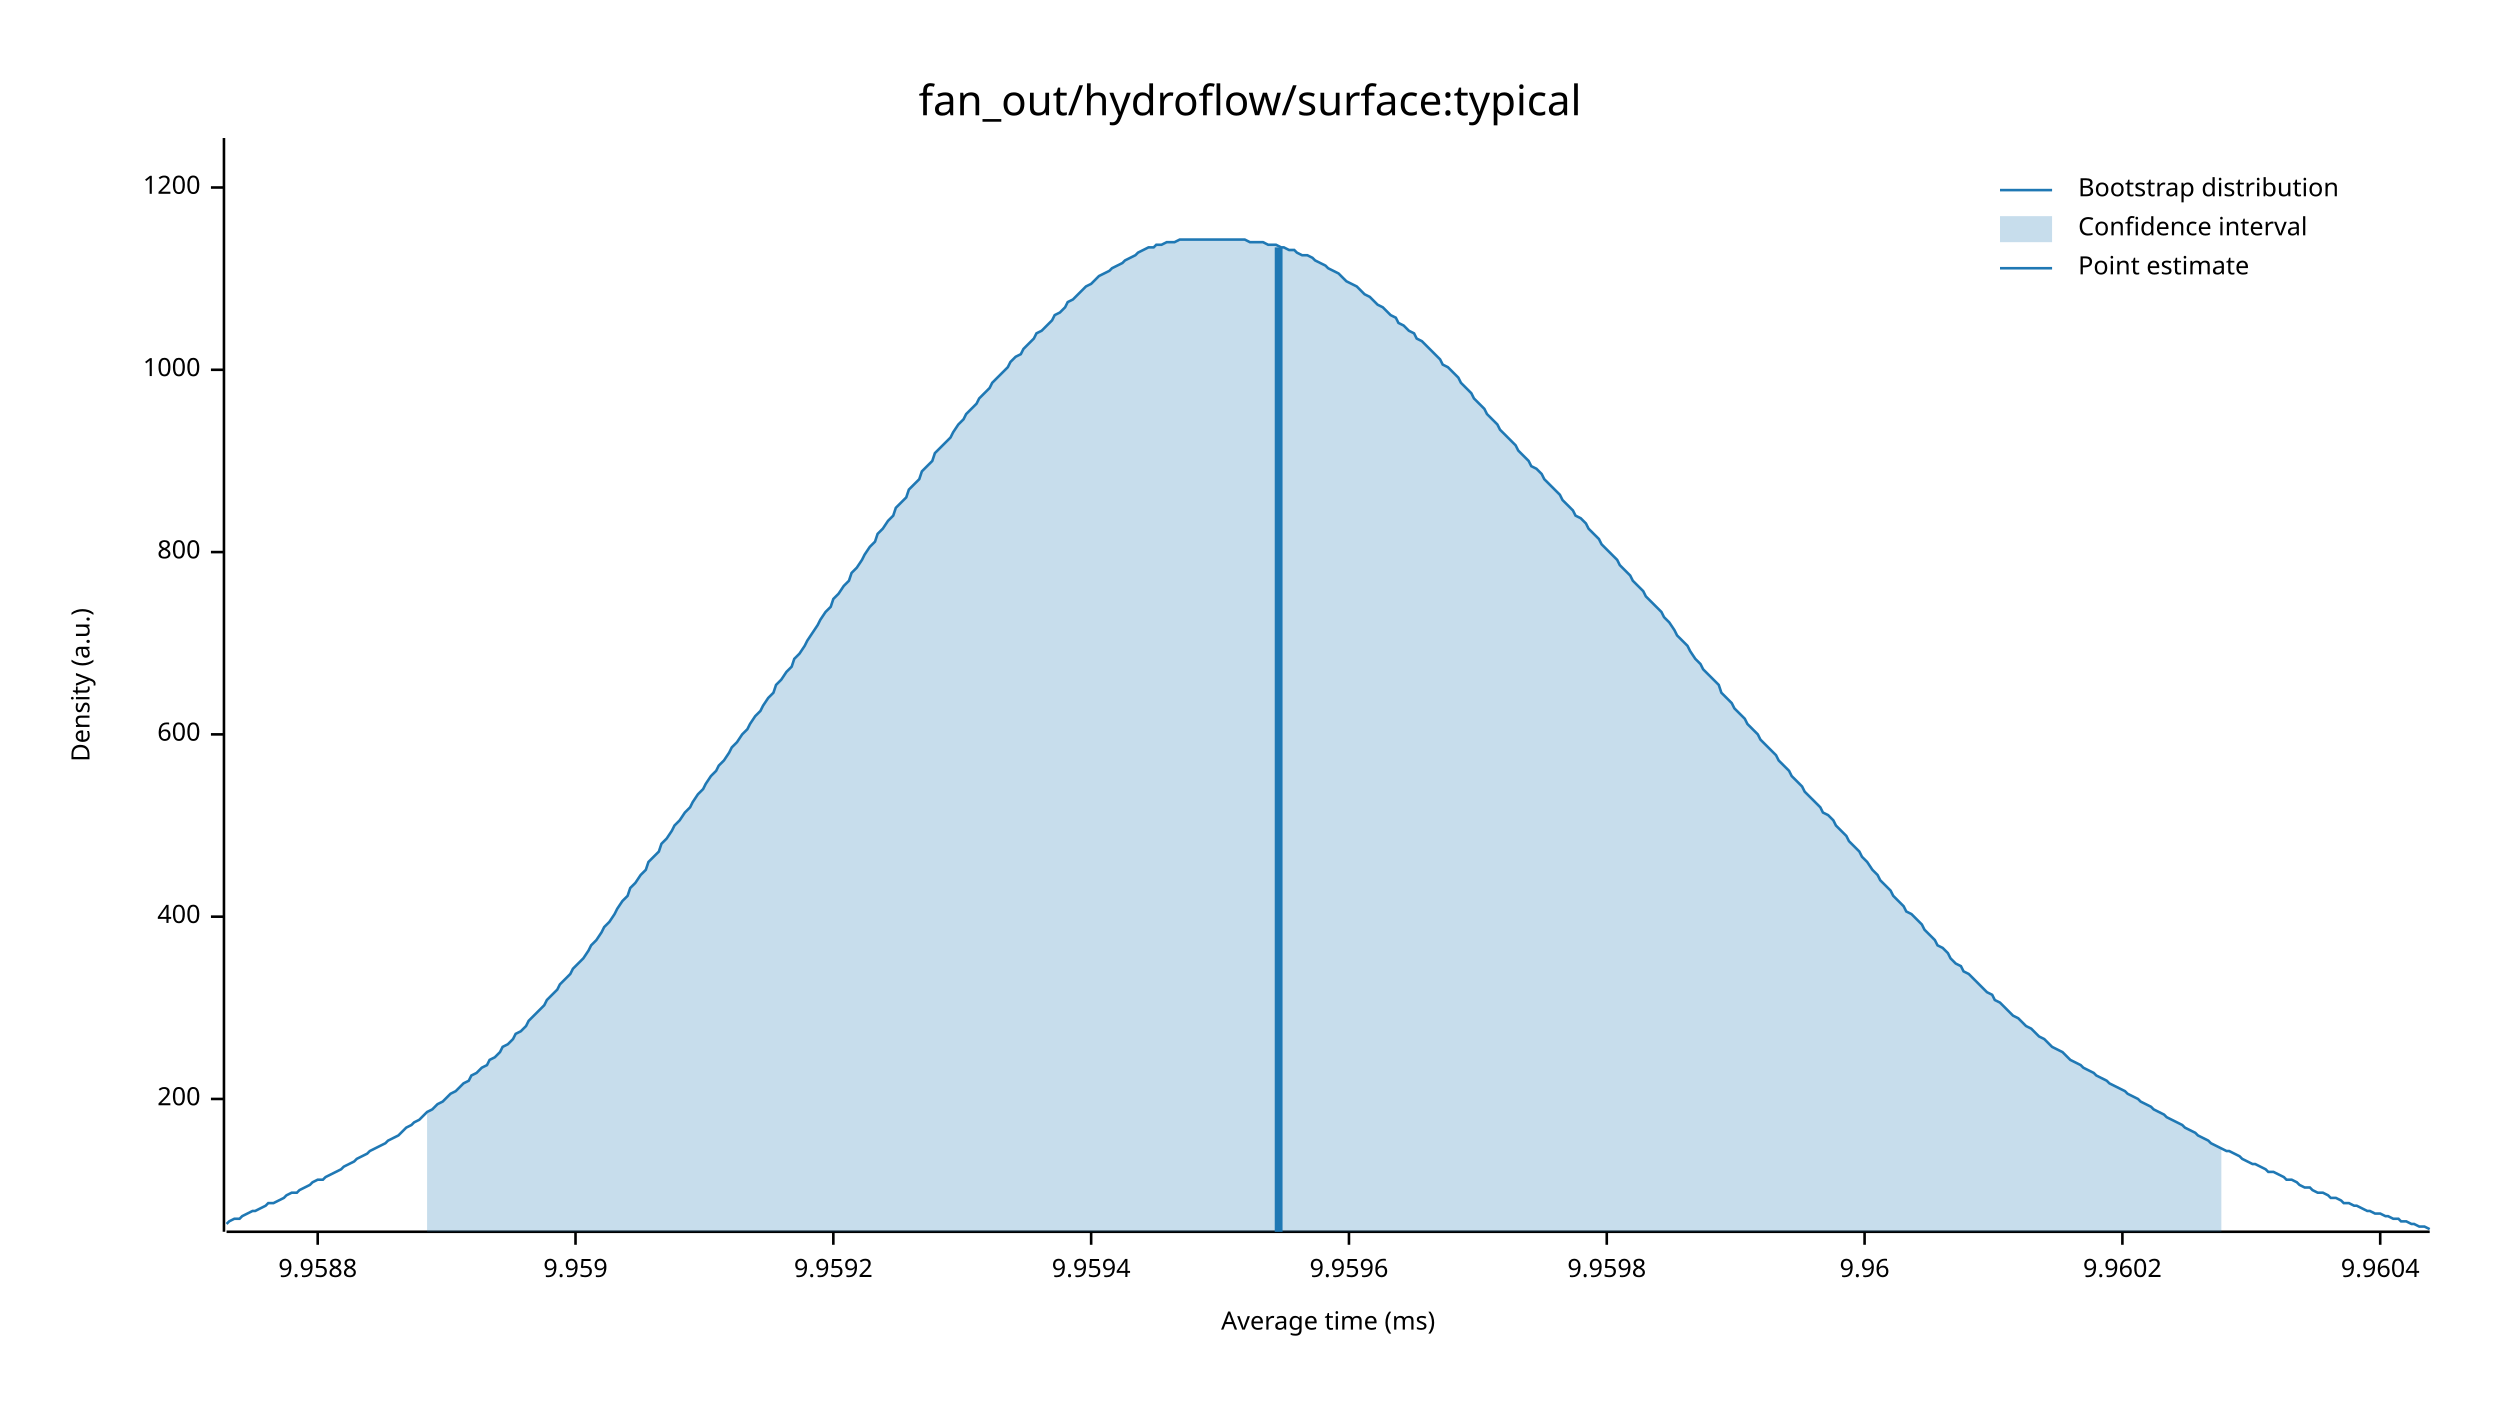
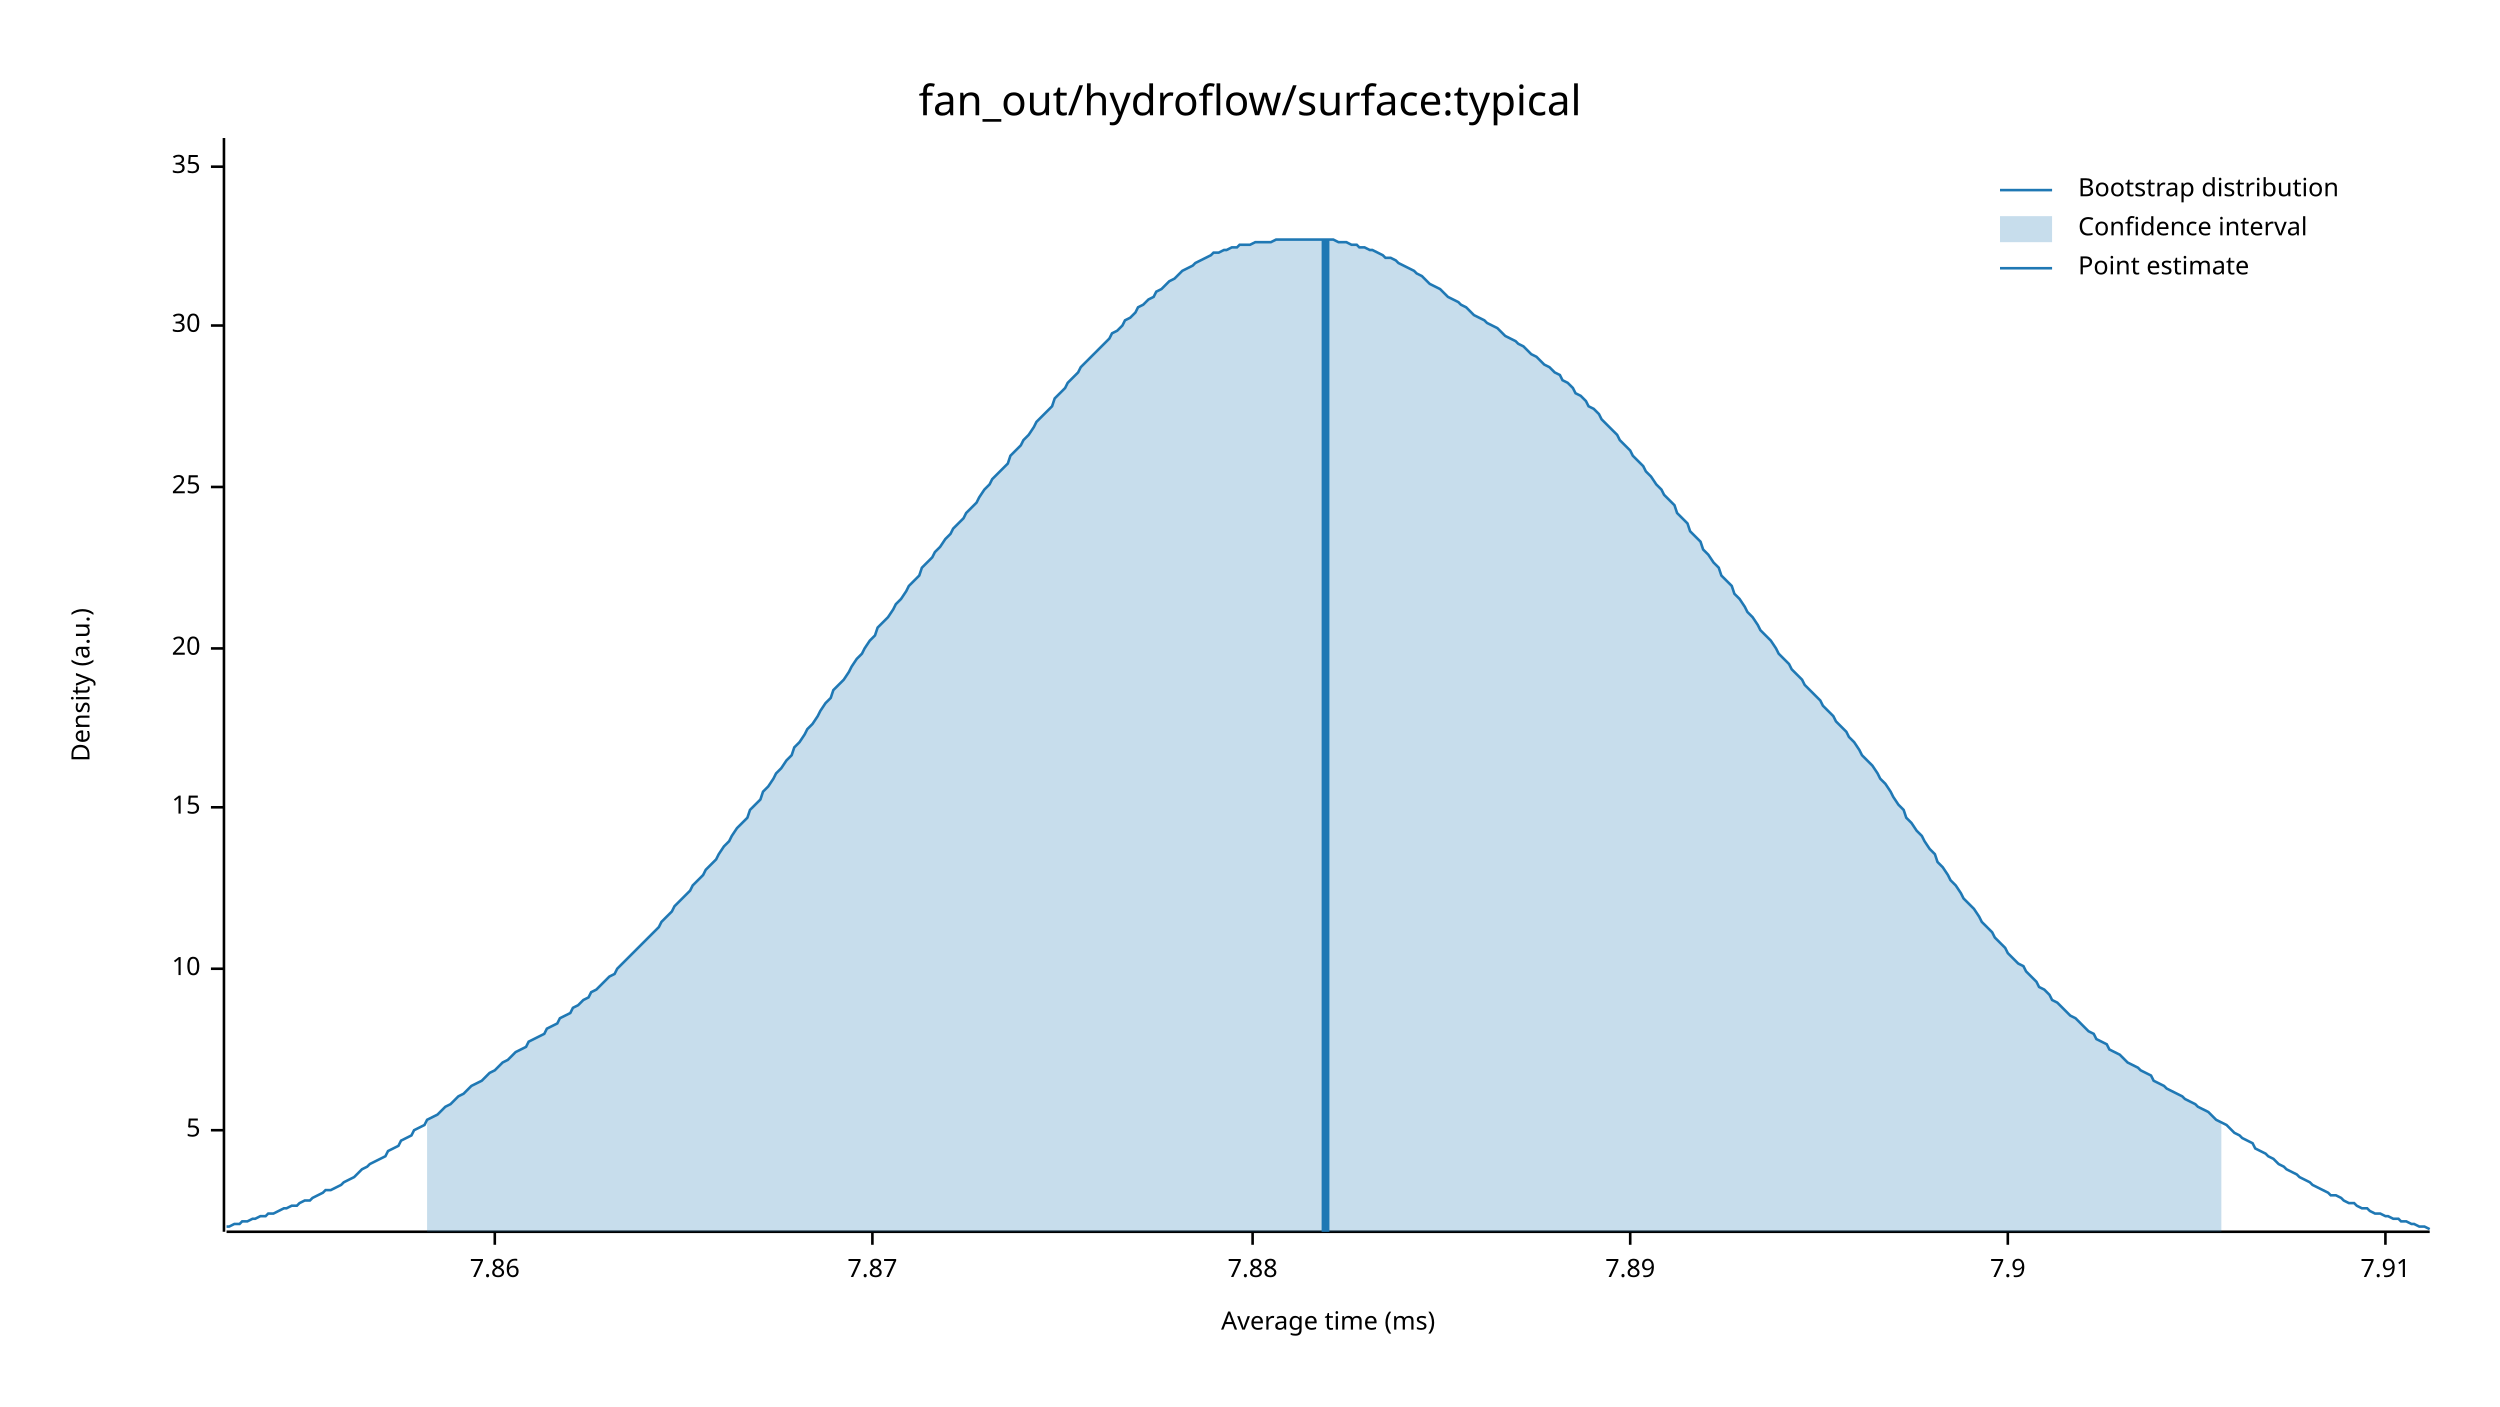
<svg xmlns="http://www.w3.org/2000/svg" width="960" height="540" viewBox="0 0 960 540">
  <text x="480" y="32" dy="0.76em" text-anchor="middle" font-family="sans-serif" font-size="16.129" opacity="1" fill="#000000">
fan_out/hydroflow/surface:typical
</text>
  <text x="27" y="263" dy="0.76em" text-anchor="middle" font-family="sans-serif" font-size="9.677" opacity="1" fill="#000000" transform="rotate(270, 27, 263)">
Density (a.u.)
</text>
  <text x="510" y="513" dy="-0.5ex" text-anchor="middle" font-family="sans-serif" font-size="9.677" opacity="1" fill="#000000">
Average time (ms)
</text>
  <polyline fill="none" opacity="1" stroke="#000000" stroke-width="1" points="86,53 86,473 " />
-   <text x="77" y="422" dy="0.5ex" text-anchor="end" font-family="sans-serif" font-size="9.677" opacity="1" fill="#000000">
- 200
+   <text x="77" y="434" dy="0.5ex" text-anchor="end" font-family="sans-serif" font-size="9.677" opacity="1" fill="#000000">
+ 5
</text>
-   <polyline fill="none" opacity="1" stroke="#000000" stroke-width="1" points="81,422 86,422 " />
-   <text x="77" y="352" dy="0.5ex" text-anchor="end" font-family="sans-serif" font-size="9.677" opacity="1" fill="#000000">
- 400
+   <polyline fill="none" opacity="1" stroke="#000000" stroke-width="1" points="81,434 86,434 " />
+   <text x="77" y="372" dy="0.5ex" text-anchor="end" font-family="sans-serif" font-size="9.677" opacity="1" fill="#000000">
+ 10
</text>
-   <polyline fill="none" opacity="1" stroke="#000000" stroke-width="1" points="81,352 86,352 " />
-   <text x="77" y="282" dy="0.5ex" text-anchor="end" font-family="sans-serif" font-size="9.677" opacity="1" fill="#000000">
- 600
+   <polyline fill="none" opacity="1" stroke="#000000" stroke-width="1" points="81,372 86,372 " />
+   <text x="77" y="310" dy="0.5ex" text-anchor="end" font-family="sans-serif" font-size="9.677" opacity="1" fill="#000000">
+ 15
</text>
-   <polyline fill="none" opacity="1" stroke="#000000" stroke-width="1" points="81,282 86,282 " />
-   <text x="77" y="212" dy="0.5ex" text-anchor="end" font-family="sans-serif" font-size="9.677" opacity="1" fill="#000000">
- 800
+   <polyline fill="none" opacity="1" stroke="#000000" stroke-width="1" points="81,310 86,310 " />
+   <text x="77" y="249" dy="0.5ex" text-anchor="end" font-family="sans-serif" font-size="9.677" opacity="1" fill="#000000">
+ 20
</text>
-   <polyline fill="none" opacity="1" stroke="#000000" stroke-width="1" points="81,212 86,212 " />
-   <text x="77" y="142" dy="0.5ex" text-anchor="end" font-family="sans-serif" font-size="9.677" opacity="1" fill="#000000">
- 1000
+   <polyline fill="none" opacity="1" stroke="#000000" stroke-width="1" points="81,249 86,249 " />
+   <text x="77" y="187" dy="0.5ex" text-anchor="end" font-family="sans-serif" font-size="9.677" opacity="1" fill="#000000">
+ 25
</text>
-   <polyline fill="none" opacity="1" stroke="#000000" stroke-width="1" points="81,142 86,142 " />
-   <text x="77" y="72" dy="0.5ex" text-anchor="end" font-family="sans-serif" font-size="9.677" opacity="1" fill="#000000">
- 1200
+   <polyline fill="none" opacity="1" stroke="#000000" stroke-width="1" points="81,187 86,187 " />
+   <text x="77" y="125" dy="0.5ex" text-anchor="end" font-family="sans-serif" font-size="9.677" opacity="1" fill="#000000">
+ 30
</text>
-   <polyline fill="none" opacity="1" stroke="#000000" stroke-width="1" points="81,72 86,72 " />
+   <polyline fill="none" opacity="1" stroke="#000000" stroke-width="1" points="81,125 86,125 " />
+   <text x="77" y="64" dy="0.5ex" text-anchor="end" font-family="sans-serif" font-size="9.677" opacity="1" fill="#000000">
+ 35
+ </text>
+   <polyline fill="none" opacity="1" stroke="#000000" stroke-width="1" points="81,64 86,64 " />
  <polyline fill="none" opacity="1" stroke="#000000" stroke-width="1" points="87,473 933,473 " />
-   <text x="122" y="483" dy="0.76em" text-anchor="middle" font-family="sans-serif" font-size="9.677" opacity="1" fill="#000000">
- 9.9588
+   <text x="190" y="483" dy="0.76em" text-anchor="middle" font-family="sans-serif" font-size="9.677" opacity="1" fill="#000000">
+ 7.86
</text>
-   <polyline fill="none" opacity="1" stroke="#000000" stroke-width="1" points="122,473 122,478 " />
-   <text x="221" y="483" dy="0.76em" text-anchor="middle" font-family="sans-serif" font-size="9.677" opacity="1" fill="#000000">
- 9.959
+   <polyline fill="none" opacity="1" stroke="#000000" stroke-width="1" points="190,473 190,478 " />
+   <text x="335" y="483" dy="0.76em" text-anchor="middle" font-family="sans-serif" font-size="9.677" opacity="1" fill="#000000">
+ 7.87
</text>
-   <polyline fill="none" opacity="1" stroke="#000000" stroke-width="1" points="221,473 221,478 " />
-   <text x="320" y="483" dy="0.76em" text-anchor="middle" font-family="sans-serif" font-size="9.677" opacity="1" fill="#000000">
- 9.9592
+   <polyline fill="none" opacity="1" stroke="#000000" stroke-width="1" points="335,473 335,478 " />
+   <text x="481" y="483" dy="0.76em" text-anchor="middle" font-family="sans-serif" font-size="9.677" opacity="1" fill="#000000">
+ 7.88
</text>
-   <polyline fill="none" opacity="1" stroke="#000000" stroke-width="1" points="320,473 320,478 " />
-   <text x="419" y="483" dy="0.76em" text-anchor="middle" font-family="sans-serif" font-size="9.677" opacity="1" fill="#000000">
- 9.9594
+   <polyline fill="none" opacity="1" stroke="#000000" stroke-width="1" points="481,473 481,478 " />
+   <text x="626" y="483" dy="0.76em" text-anchor="middle" font-family="sans-serif" font-size="9.677" opacity="1" fill="#000000">
+ 7.89
</text>
-   <polyline fill="none" opacity="1" stroke="#000000" stroke-width="1" points="419,473 419,478 " />
-   <text x="518" y="483" dy="0.76em" text-anchor="middle" font-family="sans-serif" font-size="9.677" opacity="1" fill="#000000">
- 9.9596
+   <polyline fill="none" opacity="1" stroke="#000000" stroke-width="1" points="626,473 626,478 " />
+   <text x="771" y="483" dy="0.76em" text-anchor="middle" font-family="sans-serif" font-size="9.677" opacity="1" fill="#000000">
+ 7.9
</text>
-   <polyline fill="none" opacity="1" stroke="#000000" stroke-width="1" points="518,473 518,478 " />
-   <text x="617" y="483" dy="0.76em" text-anchor="middle" font-family="sans-serif" font-size="9.677" opacity="1" fill="#000000">
- 9.9598
+   <polyline fill="none" opacity="1" stroke="#000000" stroke-width="1" points="771,473 771,478 " />
+   <text x="916" y="483" dy="0.76em" text-anchor="middle" font-family="sans-serif" font-size="9.677" opacity="1" fill="#000000">
+ 7.91
</text>
-   <polyline fill="none" opacity="1" stroke="#000000" stroke-width="1" points="617,473 617,478 " />
-   <text x="716" y="483" dy="0.76em" text-anchor="middle" font-family="sans-serif" font-size="9.677" opacity="1" fill="#000000">
- 9.96
- </text>
-   <polyline fill="none" opacity="1" stroke="#000000" stroke-width="1" points="716,473 716,478 " />
-   <text x="815" y="483" dy="0.76em" text-anchor="middle" font-family="sans-serif" font-size="9.677" opacity="1" fill="#000000">
- 9.9602
- </text>
-   <polyline fill="none" opacity="1" stroke="#000000" stroke-width="1" points="815,473 815,478 " />
-   <text x="914" y="483" dy="0.76em" text-anchor="middle" font-family="sans-serif" font-size="9.677" opacity="1" fill="#000000">
- 9.9604
- </text>
-   <polyline fill="none" opacity="1" stroke="#000000" stroke-width="1" points="914,473 914,478 " />
-   <polyline fill="none" opacity="1" stroke="#1F78B4" stroke-width="1" points="87,470 88,469 90,468 92,468 93,467 95,466 97,465 98,465 100,464 102,463 103,462 105,462 107,461 109,460 110,459 112,458 114,458 115,457 117,456 119,455 120,454 122,453 124,453 125,452 127,451 129,450 131,449 132,448 134,447 136,446 137,445 139,444 141,443 142,442 144,441 146,440 148,439 149,438 151,437 153,436 154,435 156,433 158,432 159,431 161,430 163,428 164,427 166,426 168,424 170,423 171,422 173,420 175,419 176,418 178,416 180,415 181,413 183,412 185,410 187,409 188,407 190,406 192,404 193,402 195,401 197,399 198,397 200,396 202,394 203,392 205,390 207,388 209,386 210,384 212,382 214,380 215,378 217,376 219,374 220,372 222,370 224,368 226,365 227,363 229,361 231,358 232,356 234,354 236,351 237,349 239,346 241,344 242,341 244,339 246,336 248,334 249,331 251,329 253,327 254,324 256,322 258,319 259,317 261,315 263,312 265,310 266,308 268,305 270,303 271,301 273,298 275,296 276,294 278,292 280,289 281,287 283,285 285,282 287,280 288,278 290,275 292,273 293,271 295,268 297,266 298,263 300,261 302,258 304,256 305,253 307,251 309,248 310,246 312,243 314,240 315,238 317,235 319,233 320,230 322,228 324,225 326,223 327,220 329,218 331,215 332,213 334,210 336,208 337,205 339,203 341,200 343,198 344,195 346,193 348,191 349,188 351,186 353,184 354,181 356,179 358,177 359,174 361,172 363,170 365,168 366,166 368,163 370,161 371,159 373,157 375,155 376,153 378,151 380,149 381,147 383,145 385,143 387,141 388,139 390,137 392,136 393,134 395,132 397,130 398,128 400,127 402,125 404,123 405,121 407,120 409,118 410,116 412,115 414,113 415,112 417,110 419,109 420,108 422,106 424,105 426,104 427,103 429,102 431,101 432,100 434,99 436,98 437,97 439,96 441,95 443,95 444,94 446,94 448,93 449,93 451,93 453,92 454,92 456,92 458,92 459,92 461,92 463,92 465,92 466,92 468,92 470,92 471,92 473,92 475,92 476,92 478,92 480,93 482,93 483,93 485,93 487,94 488,94 490,94 492,95 493,95 495,96 497,96 498,97 500,98 502,98 504,99 505,100 507,101 509,102 510,103 512,104 514,105 515,106 517,108 519,109 521,110 522,111 524,113 526,114 527,115 529,117 531,118 532,119 534,121 536,122 537,124 539,125 541,127 543,128 544,130 546,131 548,133 549,134 551,136 553,138 554,140 556,141 558,143 560,145 561,147 563,149 565,151 566,153 568,155 570,157 571,159 573,161 575,163 576,165 578,167 580,169 582,171 583,173 585,175 587,177 588,179 590,180 592,182 593,184 595,186 597,188 599,190 600,192 602,194 604,196 605,198 607,199 609,201 610,203 612,205 614,207 615,209 617,211 619,213 621,215 622,217 624,219 626,221 627,223 629,225 631,227 632,229 634,231 636,233 638,235 639,237 641,239 643,242 644,244 646,246 648,248 649,250 651,253 653,255 654,257 656,259 658,261 660,263 661,266 663,268 665,270 666,272 668,274 670,276 671,278 673,280 675,282 676,284 678,286 680,288 682,290 683,292 685,294 687,296 688,298 690,300 692,302 693,304 695,306 697,308 699,310 700,312 702,313 704,315 705,317 707,319 709,321 710,323 712,325 714,327 715,329 717,331 719,334 721,336 722,338 724,340 726,342 727,344 729,346 731,348 732,350 734,351 736,353 738,355 739,357 741,359 743,361 744,363 746,364 748,366 749,368 751,370 753,371 754,373 756,374 758,376 760,378 761,379 763,381 765,382 766,384 768,385 770,387 771,388 773,390 775,391 777,393 778,394 780,395 782,397 783,398 785,399 787,401 788,402 790,403 792,404 793,405 795,407 797,408 799,409 800,410 802,411 804,412 805,413 807,414 809,415 810,416 812,417 814,418 816,419 817,420 819,421 821,422 822,423 824,424 826,425 827,426 829,427 831,428 832,429 834,430 836,431 838,432 839,433 841,434 843,435 844,436 846,437 848,438 849,439 851,440 853,441 855,442 856,442 858,443 860,444 861,445 863,446 865,447 866,447 868,448 870,449 871,450 873,450 875,451 877,452 878,453 880,453 882,454 883,455 885,456 887,456 888,457 890,458 892,458 894,459 895,460 897,460 899,461 900,462 902,462 904,463 905,463 907,464 909,465 910,465 912,466 914,466 916,467 917,467 919,468 921,468 922,469 924,469 926,470 927,470 929,471 931,471 933,472 " />
-   <polygon opacity="0.25" fill="#1F78B4" points="164,427 166,426 168,424 170,423 171,422 173,420 175,419 176,418 178,416 180,415 181,413 183,412 185,410 187,409 188,407 190,406 192,404 193,402 195,401 197,399 198,397 200,396 202,394 203,392 205,390 207,388 209,386 210,384 212,382 214,380 215,378 217,376 219,374 220,372 222,370 224,368 226,365 227,363 229,361 231,358 232,356 234,354 236,351 237,349 239,346 241,344 242,341 244,339 246,336 248,334 249,331 251,329 253,327 254,324 256,322 258,319 259,317 261,315 263,312 265,310 266,308 268,305 270,303 271,301 273,298 275,296 276,294 278,292 280,289 281,287 283,285 285,282 287,280 288,278 290,275 292,273 293,271 295,268 297,266 298,263 300,261 302,258 304,256 305,253 307,251 309,248 310,246 312,243 314,240 315,238 317,235 319,233 320,230 322,228 324,225 326,223 327,220 329,218 331,215 332,213 334,210 336,208 337,205 339,203 341,200 343,198 344,195 346,193 348,191 349,188 351,186 353,184 354,181 356,179 358,177 359,174 361,172 363,170 365,168 366,166 368,163 370,161 371,159 373,157 375,155 376,153 378,151 380,149 381,147 383,145 385,143 387,141 388,139 390,137 392,136 393,134 395,132 397,130 398,128 400,127 402,125 404,123 405,121 407,120 409,118 410,116 412,115 414,113 415,112 417,110 419,109 420,108 422,106 424,105 426,104 427,103 429,102 431,101 432,100 434,99 436,98 437,97 439,96 441,95 443,95 444,94 446,94 448,93 449,93 451,93 453,92 454,92 456,92 458,92 459,92 461,92 463,92 465,92 466,92 468,92 470,92 471,92 473,92 475,92 476,92 478,92 480,93 482,93 483,93 485,93 487,94 488,94 490,94 492,95 493,95 495,96 497,96 498,97 500,98 502,98 504,99 505,100 507,101 509,102 510,103 512,104 514,105 515,106 517,108 519,109 521,110 522,111 524,113 526,114 527,115 529,117 531,118 532,119 534,121 536,122 537,124 539,125 541,127 543,128 544,130 546,131 548,133 549,134 551,136 553,138 554,140 556,141 558,143 560,145 561,147 563,149 565,151 566,153 568,155 570,157 571,159 573,161 575,163 576,165 578,167 580,169 582,171 583,173 585,175 587,177 588,179 590,180 592,182 593,184 595,186 597,188 599,190 600,192 602,194 604,196 605,198 607,199 609,201 610,203 612,205 614,207 615,209 617,211 619,213 621,215 622,217 624,219 626,221 627,223 629,225 631,227 632,229 634,231 636,233 638,235 639,237 641,239 643,242 644,244 646,246 648,248 649,250 651,253 653,255 654,257 656,259 658,261 660,263 661,266 663,268 665,270 666,272 668,274 670,276 671,278 673,280 675,282 676,284 678,286 680,288 682,290 683,292 685,294 687,296 688,298 690,300 692,302 693,304 695,306 697,308 699,310 700,312 702,313 704,315 705,317 707,319 709,321 710,323 712,325 714,327 715,329 717,331 719,334 721,336 722,338 724,340 726,342 727,344 729,346 731,348 732,350 734,351 736,353 738,355 739,357 741,359 743,361 744,363 746,364 748,366 749,368 751,370 753,371 754,373 756,374 758,376 760,378 761,379 763,381 765,382 766,384 768,385 770,387 771,388 773,390 775,391 777,393 778,394 780,395 782,397 783,398 785,399 787,401 788,402 790,403 792,404 793,405 795,407 797,408 799,409 800,410 802,411 804,412 805,413 807,414 809,415 810,416 812,417 814,418 816,419 817,420 819,421 821,422 822,423 824,424 826,425 827,426 829,427 831,428 832,429 834,430 836,431 838,432 839,433 841,434 843,435 844,436 846,437 848,438 849,439 851,440 853,441 853,473 164,473 " />
-   <polyline fill="none" opacity="1" stroke="#1F78B4" stroke-width="3" points="491,473 491,95 " />
+   <polyline fill="none" opacity="1" stroke="#000000" stroke-width="1" points="916,473 916,478 " />
+   <polyline fill="none" opacity="1" stroke="#1F78B4" stroke-width="1" points="87,471 88,471 90,470 92,470 93,469 95,469 97,468 98,468 100,467 102,467 103,466 105,466 107,465 109,464 110,464 112,463 114,463 115,462 117,461 119,461 120,460 122,459 124,458 125,457 127,457 129,456 131,455 132,454 134,453 136,452 137,451 139,449 141,448 142,447 144,446 146,445 148,444 149,442 151,441 153,440 154,438 156,437 158,436 159,434 161,433 163,432 164,430 166,429 168,428 170,426 171,425 173,424 175,422 176,421 178,420 180,418 181,417 183,416 185,415 187,413 188,412 190,411 192,409 193,408 195,407 197,405 198,404 200,403 202,402 203,400 205,399 207,398 209,397 210,395 212,394 214,393 215,391 217,390 219,389 220,387 222,386 224,384 226,383 227,381 229,380 231,378 232,377 234,375 236,374 237,372 239,370 241,368 242,367 244,365 246,363 248,361 249,360 251,358 253,356 254,354 256,352 258,350 259,348 261,346 263,344 265,342 266,340 268,338 270,336 271,334 273,332 275,330 276,328 278,325 280,323 281,321 283,318 285,316 287,314 288,311 290,309 292,307 293,304 295,302 297,299 298,297 300,295 302,292 304,290 305,287 307,285 309,282 310,280 312,278 314,275 315,273 317,270 319,268 320,265 322,263 324,261 326,258 327,256 329,253 331,251 332,249 334,246 336,244 337,241 339,239 341,237 343,234 344,232 346,230 348,227 349,225 351,223 353,221 354,218 356,216 358,214 359,212 361,210 363,207 365,205 366,203 368,201 370,199 371,197 373,195 375,193 376,191 378,188 380,186 381,184 383,182 385,180 387,178 388,175 390,173 392,171 393,169 395,167 397,164 398,162 400,160 402,158 404,156 405,153 407,151 409,149 410,147 412,145 414,143 415,141 417,139 419,137 420,136 422,134 424,132 426,130 427,128 429,127 431,125 432,123 434,122 436,120 437,118 439,117 441,115 443,114 444,112 446,111 448,109 449,108 451,107 453,105 454,104 456,103 458,102 459,101 461,100 463,99 465,98 466,97 468,97 470,96 471,96 473,95 475,95 476,94 478,94 480,94 482,93 483,93 485,93 487,93 488,93 490,92 492,92 493,92 495,92 497,92 498,92 500,92 502,92 504,92 505,92 507,92 509,92 510,92 512,92 514,93 515,93 517,93 519,94 521,94 522,95 524,95 526,96 527,96 529,97 531,98 532,99 534,99 536,100 537,101 539,102 541,103 543,104 544,105 546,106 548,108 549,109 551,110 553,111 554,112 556,114 558,115 560,116 561,117 563,118 565,120 566,121 568,122 570,123 571,124 573,125 575,126 576,127 578,129 580,130 582,131 583,132 585,133 587,135 588,136 590,137 592,139 593,140 595,141 597,143 599,144 600,146 602,147 604,149 605,151 607,152 609,154 610,156 612,157 614,159 615,161 617,163 619,165 621,167 622,169 624,171 626,173 627,175 629,177 631,179 632,181 634,183 636,186 638,188 639,190 641,192 643,194 644,197 646,199 648,201 649,204 651,206 653,208 654,211 656,213 658,216 660,218 661,221 663,223 665,225 666,228 668,230 670,233 671,235 673,237 675,240 676,242 678,244 680,246 682,249 683,251 685,253 687,255 688,257 690,259 692,261 693,263 695,265 697,267 699,269 700,271 702,273 704,275 705,277 707,279 709,281 710,283 712,285 714,288 715,290 717,292 719,294 721,297 722,299 724,301 726,304 727,306 729,309 731,311 732,314 734,316 736,319 738,321 739,323 741,326 743,328 744,331 746,333 748,336 749,338 751,340 753,343 754,345 756,347 758,349 760,352 761,354 763,356 765,358 766,360 768,362 770,364 771,366 773,368 775,370 777,371 778,373 780,375 782,377 783,379 785,380 787,382 788,384 790,385 792,387 793,388 795,390 797,391 799,393 800,394 802,396 804,397 805,399 807,400 809,401 810,403 812,404 814,405 816,407 817,408 819,409 821,410 822,411 824,412 826,413 827,415 829,416 831,417 832,418 834,419 836,420 838,421 839,422 841,423 843,424 844,425 846,426 848,427 849,428 851,430 853,431 855,432 856,433 858,435 860,436 861,437 863,438 865,439 866,441 868,442 870,443 871,444 873,445 875,447 877,448 878,449 880,450 882,451 883,452 885,453 887,454 888,455 890,456 892,457 894,458 895,459 897,459 899,460 900,461 902,462 904,462 905,463 907,464 909,464 910,465 912,466 914,466 916,467 917,467 919,468 921,468 922,469 924,469 926,470 927,470 929,471 931,471 933,472 " />
+   <polygon opacity="0.25" fill="#1F78B4" points="164,430 166,429 168,428 170,426 171,425 173,424 175,422 176,421 178,420 180,418 181,417 183,416 185,415 187,413 188,412 190,411 192,409 193,408 195,407 197,405 198,404 200,403 202,402 203,400 205,399 207,398 209,397 210,395 212,394 214,393 215,391 217,390 219,389 220,387 222,386 224,384 226,383 227,381 229,380 231,378 232,377 234,375 236,374 237,372 239,370 241,368 242,367 244,365 246,363 248,361 249,360 251,358 253,356 254,354 256,352 258,350 259,348 261,346 263,344 265,342 266,340 268,338 270,336 271,334 273,332 275,330 276,328 278,325 280,323 281,321 283,318 285,316 287,314 288,311 290,309 292,307 293,304 295,302 297,299 298,297 300,295 302,292 304,290 305,287 307,285 309,282 310,280 312,278 314,275 315,273 317,270 319,268 320,265 322,263 324,261 326,258 327,256 329,253 331,251 332,249 334,246 336,244 337,241 339,239 341,237 343,234 344,232 346,230 348,227 349,225 351,223 353,221 354,218 356,216 358,214 359,212 361,210 363,207 365,205 366,203 368,201 370,199 371,197 373,195 375,193 376,191 378,188 380,186 381,184 383,182 385,180 387,178 388,175 390,173 392,171 393,169 395,167 397,164 398,162 400,160 402,158 404,156 405,153 407,151 409,149 410,147 412,145 414,143 415,141 417,139 419,137 420,136 422,134 424,132 426,130 427,128 429,127 431,125 432,123 434,122 436,120 437,118 439,117 441,115 443,114 444,112 446,111 448,109 449,108 451,107 453,105 454,104 456,103 458,102 459,101 461,100 463,99 465,98 466,97 468,97 470,96 471,96 473,95 475,95 476,94 478,94 480,94 482,93 483,93 485,93 487,93 488,93 490,92 492,92 493,92 495,92 497,92 498,92 500,92 502,92 504,92 505,92 507,92 509,92 510,92 512,92 514,93 515,93 517,93 519,94 521,94 522,95 524,95 526,96 527,96 529,97 531,98 532,99 534,99 536,100 537,101 539,102 541,103 543,104 544,105 546,106 548,108 549,109 551,110 553,111 554,112 556,114 558,115 560,116 561,117 563,118 565,120 566,121 568,122 570,123 571,124 573,125 575,126 576,127 578,129 580,130 582,131 583,132 585,133 587,135 588,136 590,137 592,139 593,140 595,141 597,143 599,144 600,146 602,147 604,149 605,151 607,152 609,154 610,156 612,157 614,159 615,161 617,163 619,165 621,167 622,169 624,171 626,173 627,175 629,177 631,179 632,181 634,183 636,186 638,188 639,190 641,192 643,194 644,197 646,199 648,201 649,204 651,206 653,208 654,211 656,213 658,216 660,218 661,221 663,223 665,225 666,228 668,230 670,233 671,235 673,237 675,240 676,242 678,244 680,246 682,249 683,251 685,253 687,255 688,257 690,259 692,261 693,263 695,265 697,267 699,269 700,271 702,273 704,275 705,277 707,279 709,281 710,283 712,285 714,288 715,290 717,292 719,294 721,297 722,299 724,301 726,304 727,306 729,309 731,311 732,314 734,316 736,319 738,321 739,323 741,326 743,328 744,331 746,333 748,336 749,338 751,340 753,343 754,345 756,347 758,349 760,352 761,354 763,356 765,358 766,360 768,362 770,364 771,366 773,368 775,370 777,371 778,373 780,375 782,377 783,379 785,380 787,382 788,384 790,385 792,387 793,388 795,390 797,391 799,393 800,394 802,396 804,397 805,399 807,400 809,401 810,403 812,404 814,405 816,407 817,408 819,409 821,410 822,411 824,412 826,413 827,415 829,416 831,417 832,418 834,419 836,420 838,421 839,422 841,423 843,424 844,425 846,426 848,427 849,428 851,430 853,431 853,473 164,473 " />
+   <polyline fill="none" opacity="1" stroke="#1F78B4" stroke-width="3" points="509,473 509,92 " />
  <text x="798" y="68" dy="0.76em" text-anchor="start" font-family="sans-serif" font-size="9.677" opacity="1" fill="#000000">
Bootstrap distribution
</text>
  <text x="798" y="83" dy="0.76em" text-anchor="start" font-family="sans-serif" font-size="9.677" opacity="1" fill="#000000">
Confidence interval
</text>
  <text x="798" y="98" dy="0.76em" text-anchor="start" font-family="sans-serif" font-size="9.677" opacity="1" fill="#000000">
Point estimate
</text>
  <polyline fill="none" opacity="1" stroke="#1F78B4" stroke-width="1" points="768,73 788,73 " />
  <rect x="768" y="83" width="20" height="10" opacity="0.25" fill="#1F78B4" stroke="none" />
  <polyline fill="none" opacity="1" stroke="#1F78B4" stroke-width="1" points="768,103 788,103 " />
</svg>
